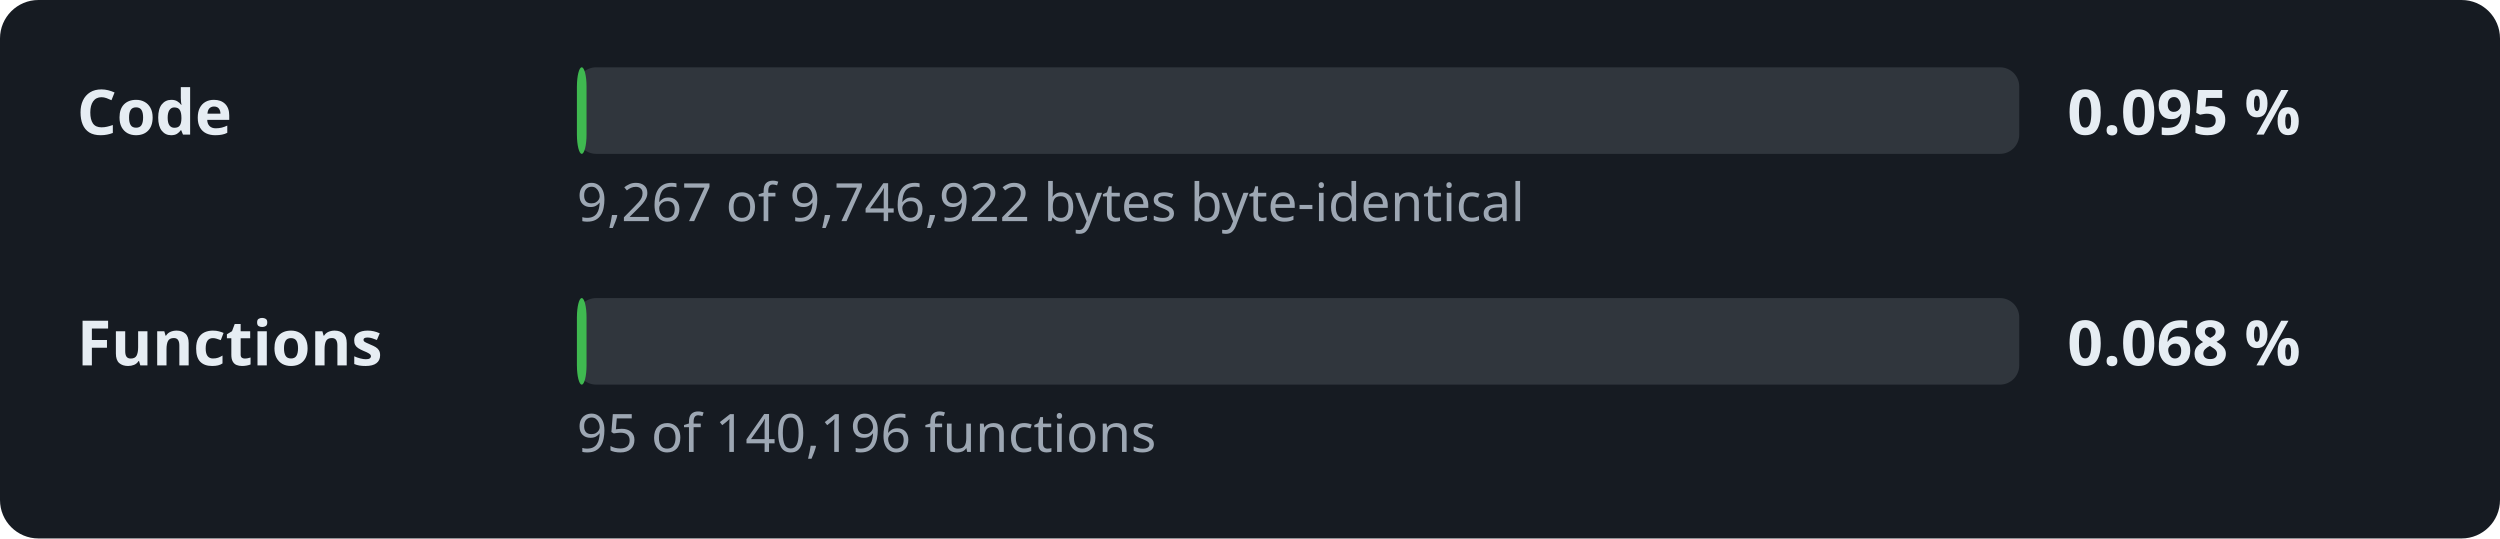
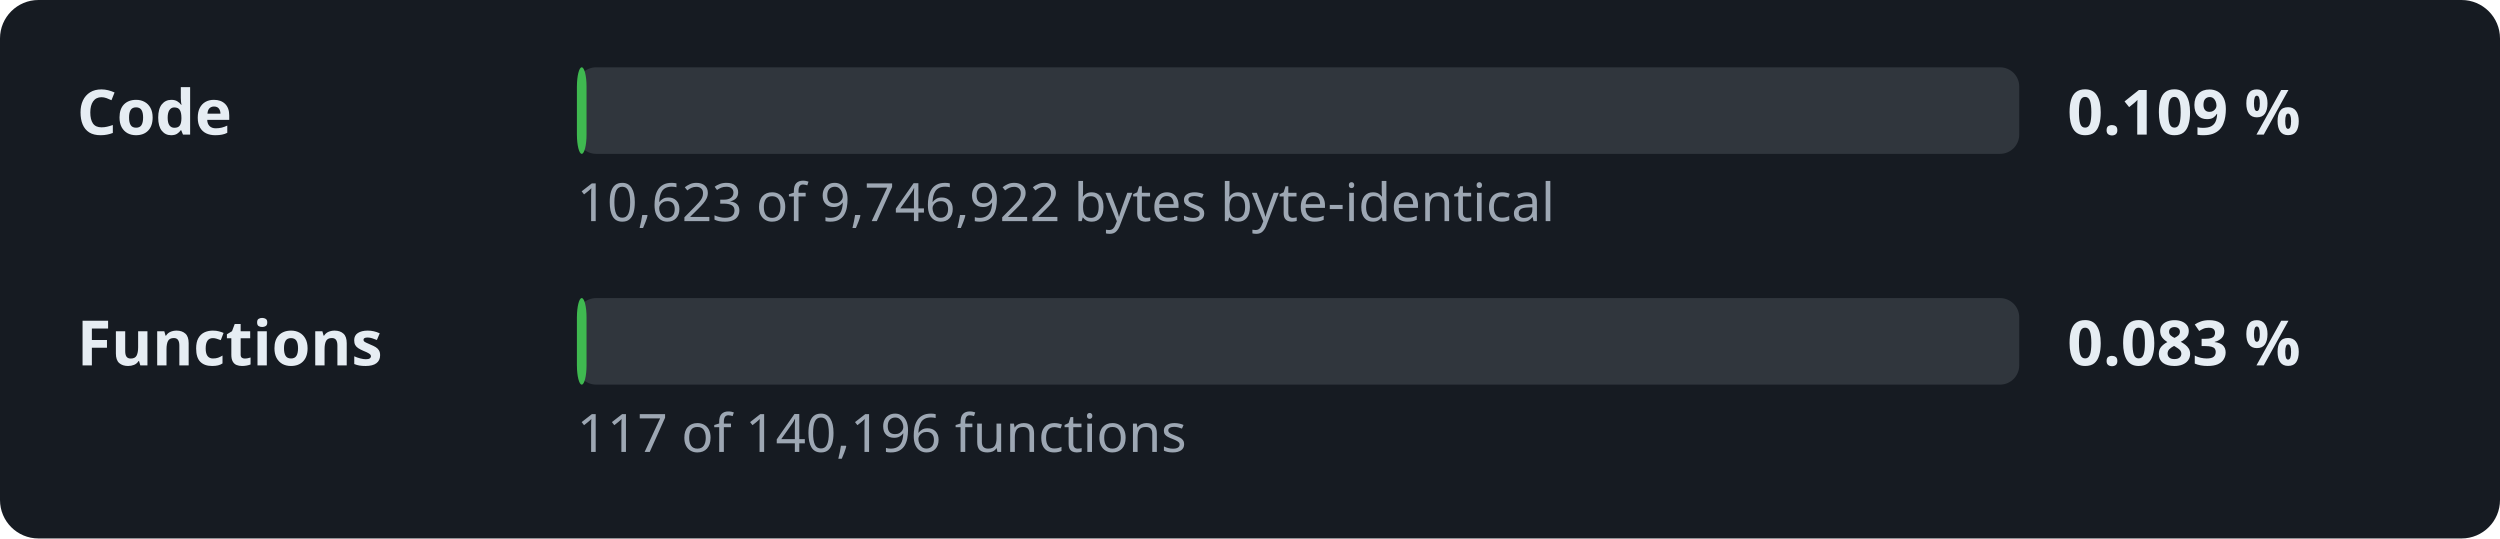
- <svg xmlns="http://www.w3.org/2000/svg" width="520" height="112" viewBox="0 0 520 112" role="img" aria-label="Decompilation progress: 0.095 % of the code">
+ <svg xmlns="http://www.w3.org/2000/svg" width="520" height="112" viewBox="0 0 520 112" role="img" aria-label="Decompilation progress: 0.109 % of the code">
  <style>.l,.v{font:600 13px sans-serif;fill:#e6edf3}.d{font:11px sans-serif;fill:#9da7b3}.t{fill:#30363d}.f{fill:#3fb950}</style>
  <rect width="520" height="112" rx="8" fill="#161b22" />
  <text x="16" y="28" class="l">Code</text>
  <rect x="120" y="14" width="300" height="18" rx="4" class="t" />
  <rect x="120" y="14" width="2.0" height="18" rx="4" class="f" />
-   <text x="430" y="28" class="v">0.095 %</text>
-   <text x="120" y="46" class="d">9,267 of 9,746,922 bytes byte-identical</text>
+   <text x="430" y="28" class="v">0.109 %</text>
+   <text x="120" y="46" class="d">10,623 of 9,746,922 bytes byte-identical</text>
  <text x="16" y="76" class="l">Functions</text>
  <rect x="120" y="62" width="300" height="18" rx="4" class="t" />
  <rect x="120" y="62" width="2.0" height="18" rx="4" class="f" />
-   <text x="430" y="76" class="v">0.068 %</text>
-   <text x="120" y="94" class="d">95 of 140,196 functions</text>
+   <text x="430" y="76" class="v">0.083 %</text>
+   <text x="120" y="94" class="d">117 of 140,196 functions</text>
</svg>
